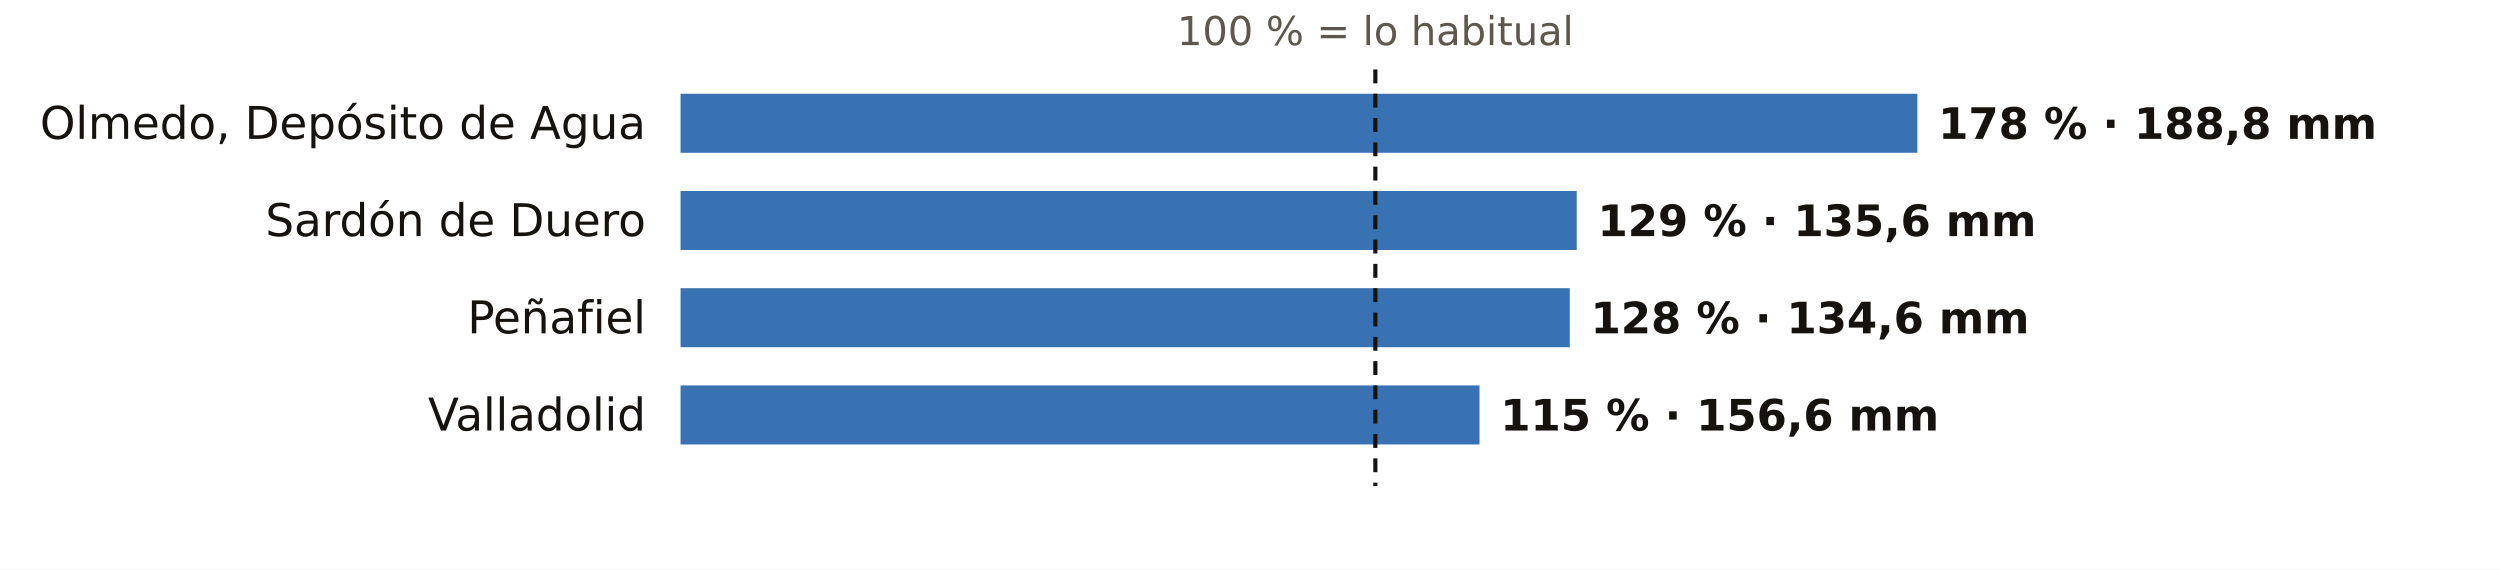
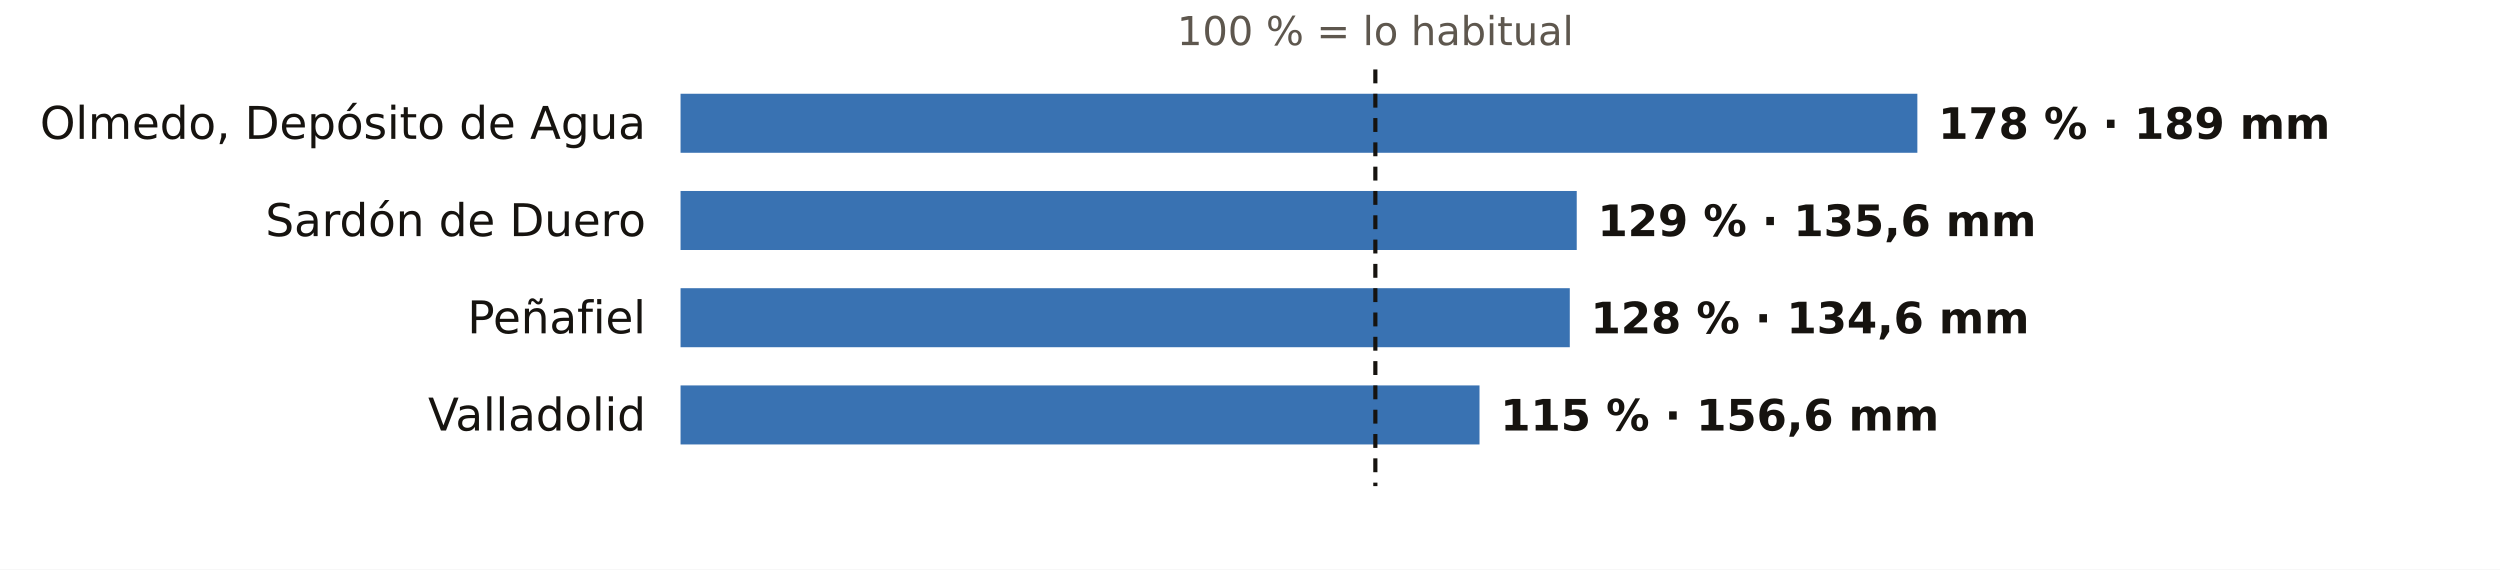
<svg xmlns="http://www.w3.org/2000/svg" viewBox="0 0 720 164" width="720" height="164" role="img" aria-label="El otoño en los pluviómetros de AEMET de Valladolid: % de lo habitual">
  <rect width="720" height="164" fill="#FFFFFF" />
  <text x="396.1" y="13.0" font-size="11.5" fill="#5E574E" text-anchor="middle" font-weight="400" font-family="Public Sans, DejaVu Sans, Arial, sans-serif">100 % = lo habitual</text>
  <text x="186.0" y="40.0" font-size="13" fill="#16130F" text-anchor="end" font-weight="500" font-family="Public Sans, DejaVu Sans, Arial, sans-serif">Olmedo, Depósito de Agua</text>
  <rect x="196" y="27" width="356.2" height="17" fill="#1F5FA8" opacity="0.88" />
-   <text x="558.2" y="40.0" font-size="12.5" fill="#16130F" text-anchor="start" font-weight="600" font-family="Public Sans, DejaVu Sans, Arial, sans-serif">178 % · 188,8 mm</text>
+   <text x="558.2" y="40.0" font-size="12.5" fill="#16130F" text-anchor="start" font-weight="600" font-family="Public Sans, DejaVu Sans, Arial, sans-serif">178 % · 189 mm</text>
  <text x="186.0" y="68.0" font-size="13" fill="#16130F" text-anchor="end" font-weight="500" font-family="Public Sans, DejaVu Sans, Arial, sans-serif">Sardón de Duero</text>
  <rect x="196" y="55" width="258.1" height="17" fill="#1F5FA8" opacity="0.88" />
  <text x="460.1" y="68.0" font-size="12.5" fill="#16130F" text-anchor="start" font-weight="600" font-family="Public Sans, DejaVu Sans, Arial, sans-serif">129 % · 135,6 mm</text>
  <text x="186.0" y="96.0" font-size="13" fill="#16130F" text-anchor="end" font-weight="500" font-family="Public Sans, DejaVu Sans, Arial, sans-serif">Peñafiel</text>
  <rect x="196" y="83" width="256.1" height="17" fill="#1F5FA8" opacity="0.88" />
  <text x="458.1" y="96.0" font-size="12.5" fill="#16130F" text-anchor="start" font-weight="600" font-family="Public Sans, DejaVu Sans, Arial, sans-serif">128 % · 134,6 mm</text>
  <text x="186.0" y="124.0" font-size="13" fill="#16130F" text-anchor="end" font-weight="500" font-family="Public Sans, DejaVu Sans, Arial, sans-serif">Valladolid</text>
  <rect x="196" y="111" width="230.1" height="17" fill="#1F5FA8" opacity="0.88" />
  <text x="432.1" y="124.0" font-size="12.5" fill="#16130F" text-anchor="start" font-weight="600" font-family="Public Sans, DejaVu Sans, Arial, sans-serif">115 % · 156,6 mm</text>
  <line x1="396.1" x2="396.1" y1="20" y2="140" stroke="#16130F" stroke-width="1.2" stroke-dasharray="4 3" />
</svg>
